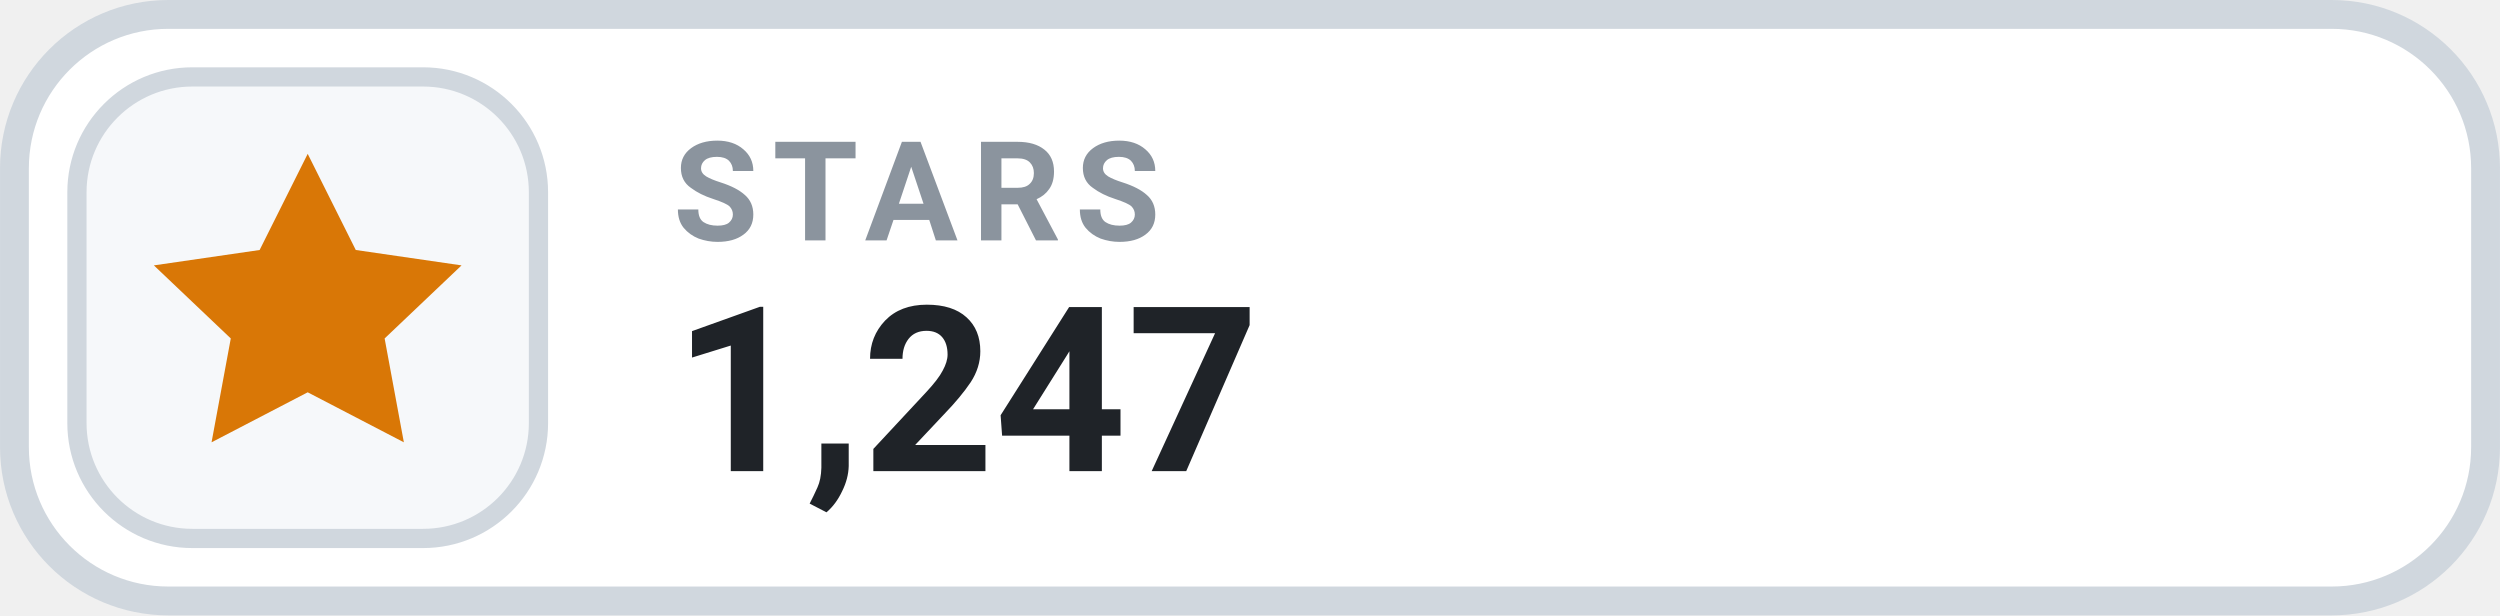
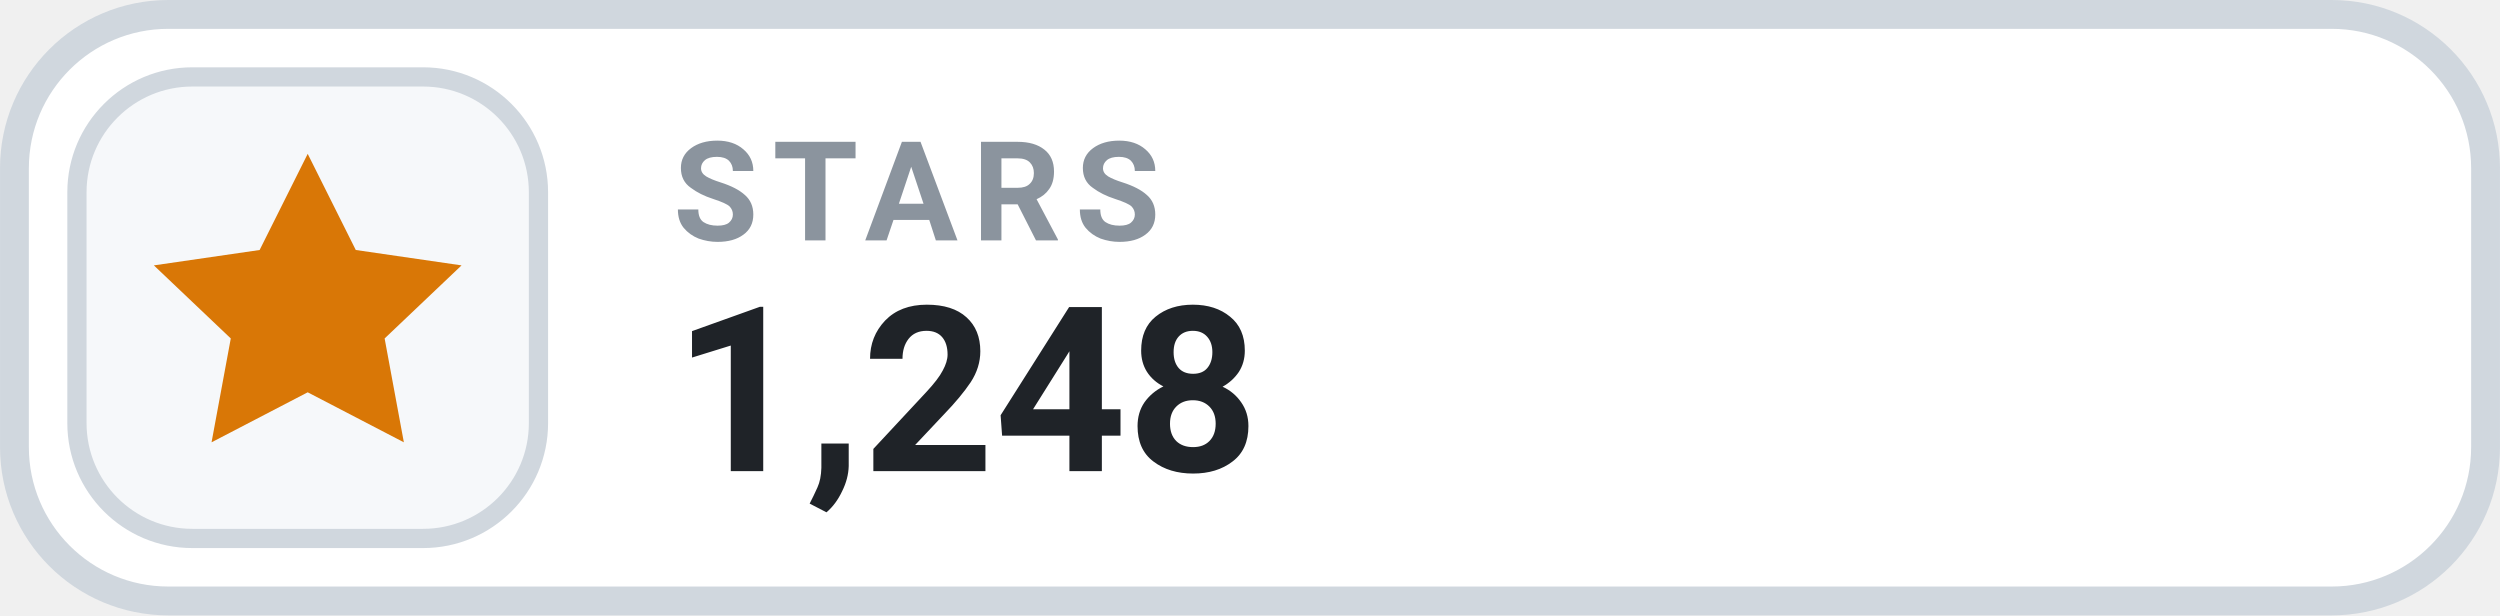
- <svg xmlns="http://www.w3.org/2000/svg" width="126" height="31.015" viewBox="0 0 130 32" role="img" aria-label="STARS 1,247">
+ <svg xmlns="http://www.w3.org/2000/svg" width="126" height="31.015" viewBox="0 0 130 32" role="img" aria-label="STARS 1,248">
  <rect x=".75" y=".75" width="128.5" height="30.5" rx="8" fill="#FFFFFF" stroke="#D0D7DE" stroke-width="1.5" />
  <rect x="4" y="4" width="24" height="24" rx="6" fill="#F6F8FA" stroke="#D0D7DE" stroke-width="1" />
  <g transform="translate(16 16)" style="color:#D97706;">
    <path d="M0 -8 l2.5 5 5.5 .8 -4 3.8 1 5.4 -5 -2.6 -5 2.6 1 -5.4 -4 -3.8 5.5 -.8 Z" fill="currentColor" />
  </g>
  <text x="35" y="12.5" fill="#8B949E" font-family="-apple-system,BlinkMacSystemFont,'Segoe UI',Roboto,Helvetica,Arial,sans-serif" font-size="7.2" font-weight="700" letter-spacing=".75">STARS</text>
-   <text x="35" y="24.5" fill="#1F2328" font-family="-apple-system,BlinkMacSystemFont,'Segoe UI',Roboto,Helvetica,Arial,sans-serif" font-size="12" font-weight="700">1,247</text>
+   <text x="35" y="24.5" fill="#1F2328" font-family="-apple-system,BlinkMacSystemFont,'Segoe UI',Roboto,Helvetica,Arial,sans-serif" font-size="12" font-weight="700">1,248</text>
</svg>
